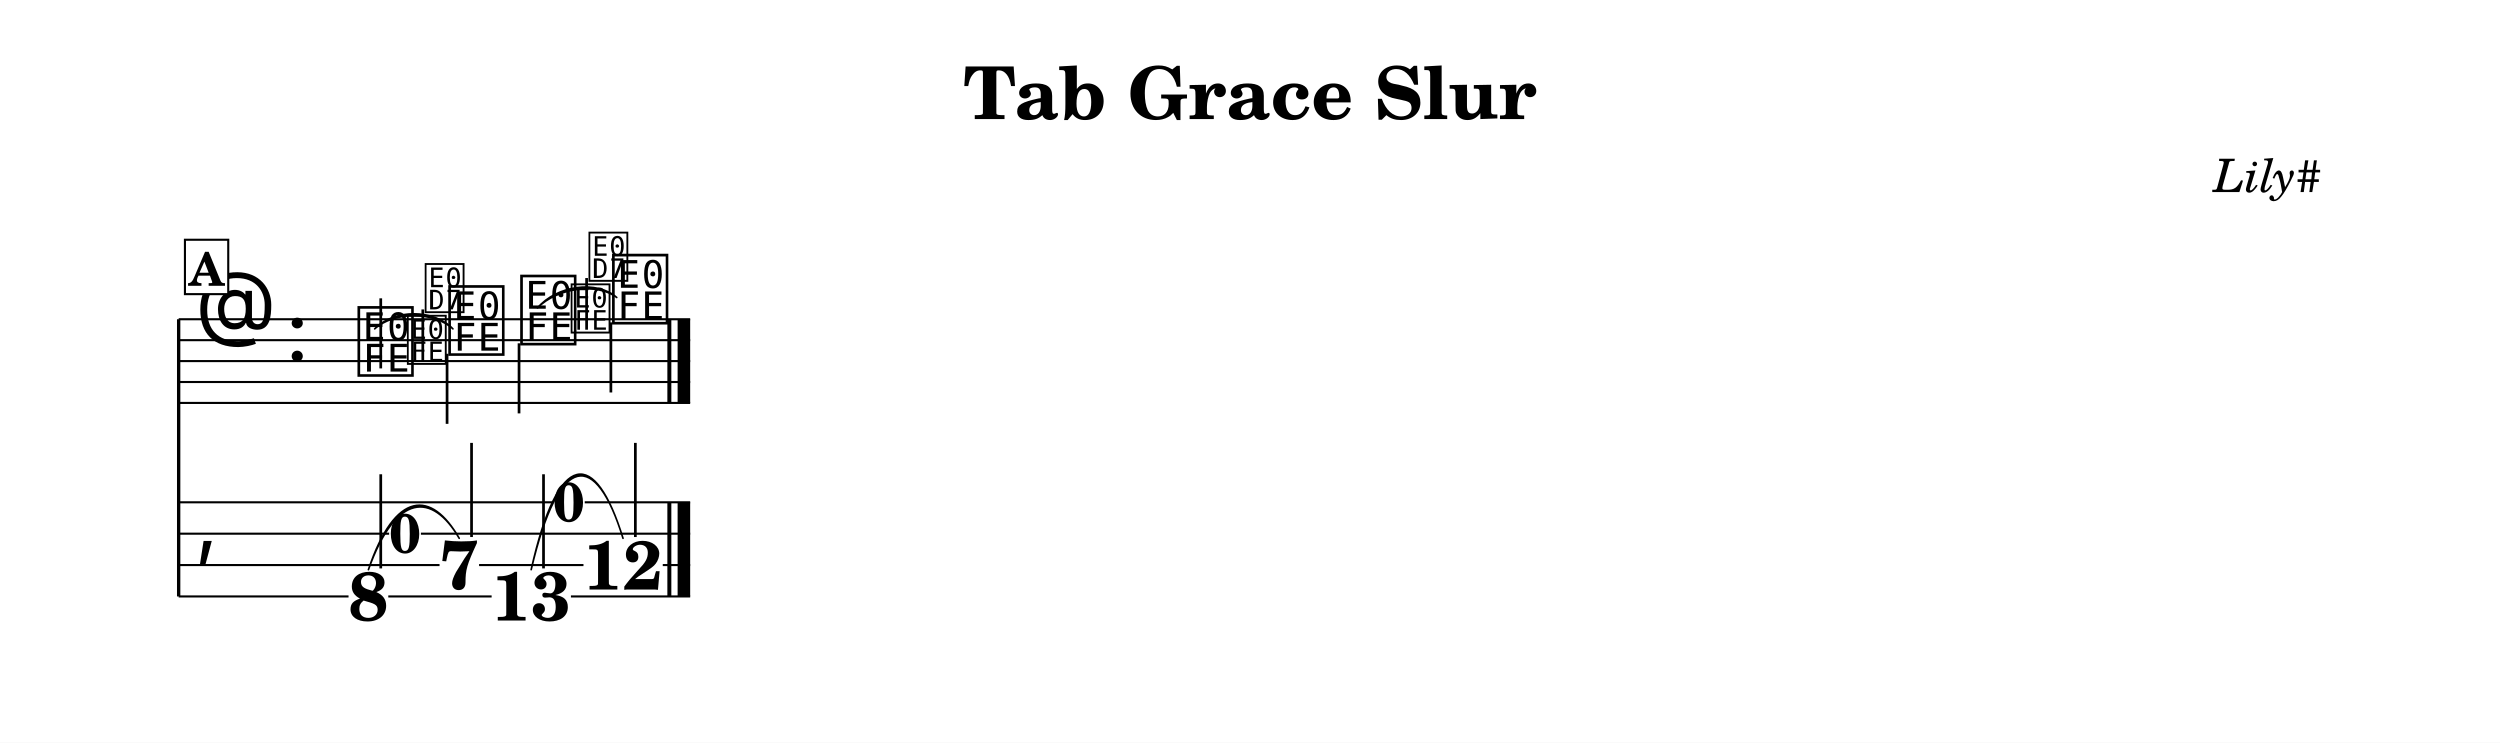
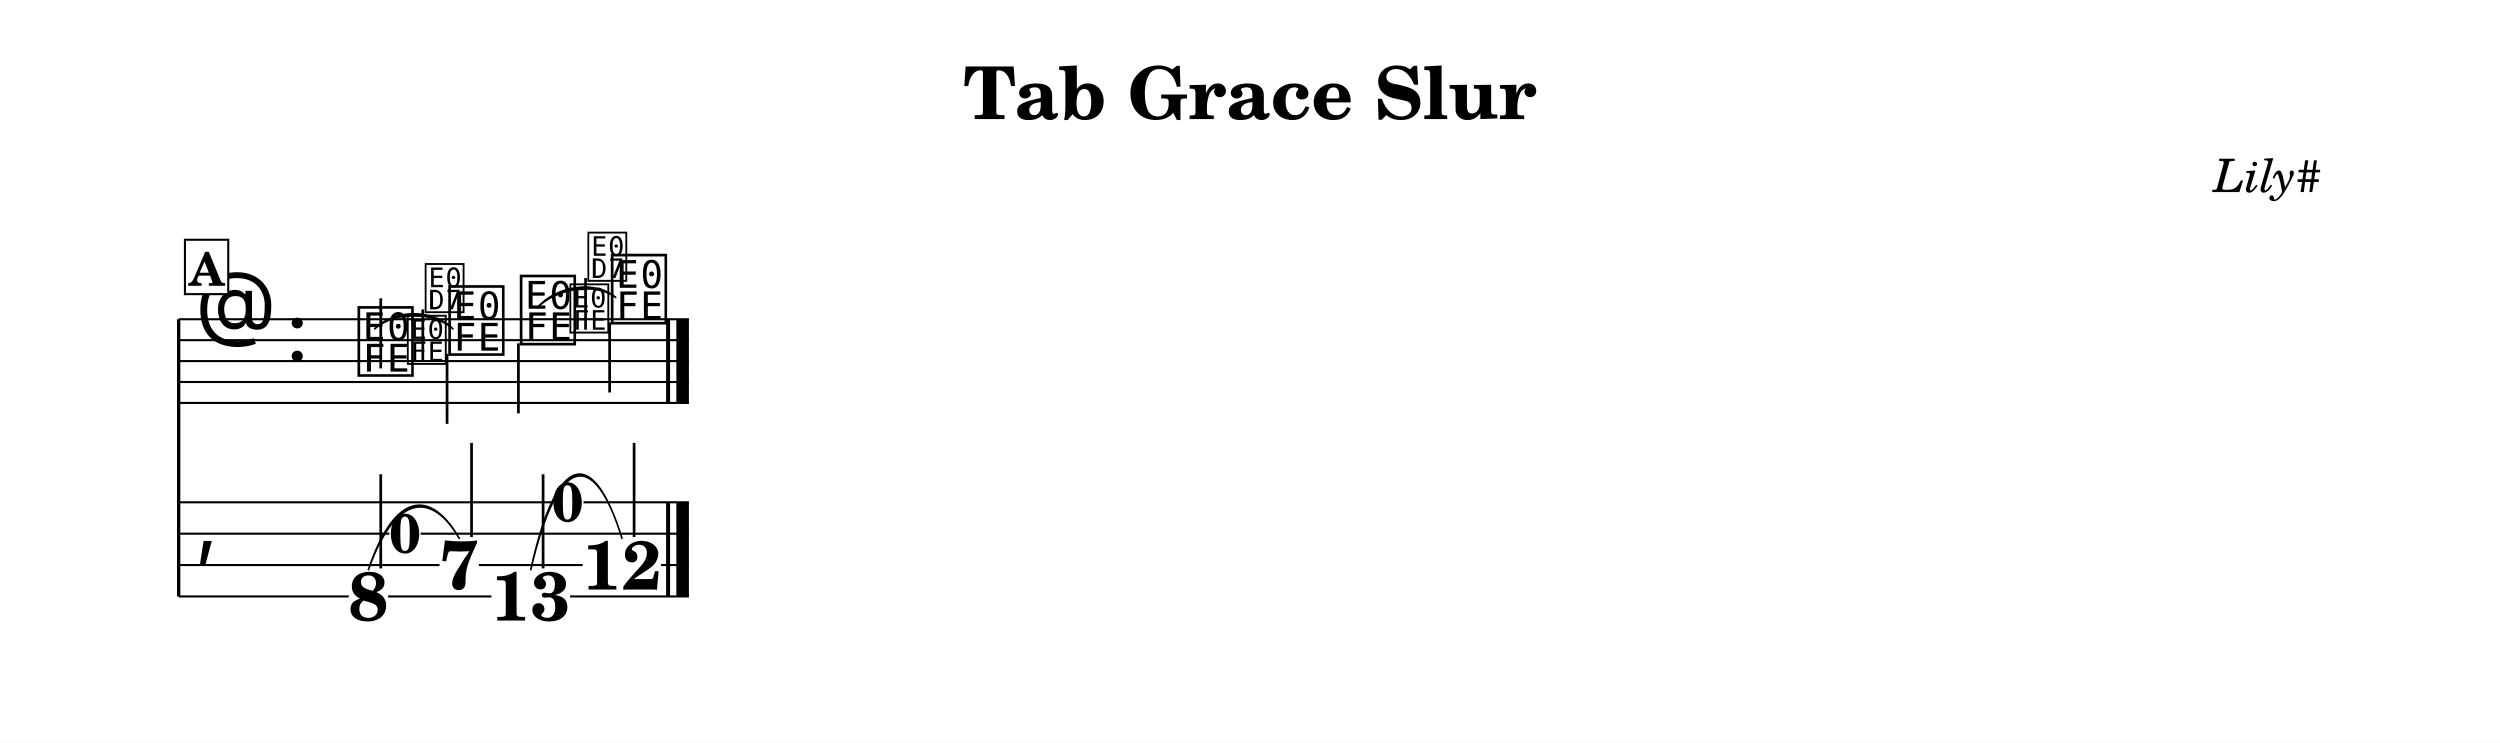
<svg xmlns="http://www.w3.org/2000/svg" width="1195.0" height="355.0" viewBox="0 0 119.50 35.50" font-family="TeX Gyre Schola, serif">
  <style>
  @font-face { font-family: 'Emmentaler'; src: local('Emmentaler'); }
  @font-face { font-family: 'Emmentaler-14'; src: local('Emmentaler-14'); }
  .music { font-family: 'Emmentaler', serif; }
</style>
  <rect x="0" y="0" width="119.50" height="35.50" fill="#FFFFFF" />
  <text x="59.75" y="5.69" font-size="3.49" font-weight="bold" text-anchor="middle" data-pos="406">Tab Grace Slur</text>
  <text x="110.97" y="9.18" font-size="2.20" font-style="italic" text-anchor="end" data-pos="432">Lily#</text>
  <g transform="translate(8.54,0.00) scale(1,1)">
    <line x1="0.00" y1="15.26" x2="0.00" y2="28.51" stroke="#000000" stroke-width="0.160" />
-     <line x1="0.00" y1="15.26" x2="24.45" y2="15.26" stroke="#000000" stroke-width="0.100" />
-     <line x1="0.00" y1="16.26" x2="24.45" y2="16.26" stroke="#000000" stroke-width="0.100" />
-     <line x1="0.00" y1="17.26" x2="24.45" y2="17.26" stroke="#000000" stroke-width="0.100" />
-     <line x1="0.00" y1="18.26" x2="24.45" y2="18.26" stroke="#000000" stroke-width="0.100" />
-     <line x1="0.00" y1="19.26" x2="24.45" y2="19.26" stroke="#000000" stroke-width="0.100" />
+     <line x1="0.00" y1="15.26" x2="24.39" y2="15.26" stroke="#000000" stroke-width="0.100" />
+     <line x1="0.00" y1="16.26" x2="24.39" y2="16.26" stroke="#000000" stroke-width="0.100" />
+     <line x1="0.00" y1="17.26" x2="24.39" y2="17.26" stroke="#000000" stroke-width="0.100" />
+     <line x1="0.00" y1="18.26" x2="24.39" y2="18.26" stroke="#000000" stroke-width="0.100" />
+     <line x1="0.00" y1="19.26" x2="24.39" y2="19.26" stroke="#000000" stroke-width="0.100" />
    <text class="music" x="0.80" y="16.26" font-size="4.00"></text>
    <text class="music" x="5.12" y="17.26" font-size="4.00"></text>
    <text class="music" x="8.42" y="17.76" font-size="4.00" data-pos="494"></text>
    <line x1="9.66" y1="17.61" x2="9.66" y2="14.26" stroke="#000000" stroke-width="0.130" />
    <text class="music" x="12.76" y="16.76" font-size="4.00" data-pos="514"></text>
    <line x1="12.83" y1="16.91" x2="12.83" y2="20.26" stroke="#000000" stroke-width="0.130" />
-     <text class="music" x="16.20" y="16.26" font-size="4.00" data-pos="520"></text>
-     <line x1="16.27" y1="16.41" x2="16.27" y2="19.76" stroke="#000000" stroke-width="0.130" />
-     <text class="music" x="20.59" y="15.26" font-size="4.00" data-pos="540"></text>
-     <line x1="20.66" y1="15.41" x2="20.66" y2="18.76" stroke="#000000" stroke-width="0.130" />
-     <rect x="23.36" y="15.26" width="0.19" height="4.00" data-pos="546" />
-     <rect x="23.85" y="15.26" width="0.60" height="4.00" data-pos="546" />
+     <text class="music" x="16.18" y="16.26" font-size="4.00" data-pos="520"></text>
+     <line x1="16.24" y1="16.41" x2="16.24" y2="19.76" stroke="#000000" stroke-width="0.130" />
+     <text class="music" x="20.53" y="15.26" font-size="4.00" data-pos="540"></text>
+     <line x1="20.60" y1="15.41" x2="20.60" y2="18.76" stroke="#000000" stroke-width="0.130" />
+     <rect x="23.30" y="15.26" width="0.19" height="4.00" data-pos="546" />
+     <rect x="23.79" y="15.26" width="0.60" height="4.00" data-pos="546" />
    <text class="music" x="0.80" y="26.26" font-size="4.00"></text>
-     <rect x="23.36" y="24.01" width="0.19" height="4.50" data-pos="546" />
-     <rect x="23.85" y="24.01" width="0.60" height="4.50" data-pos="546" />
+     <rect x="23.30" y="24.01" width="0.19" height="4.50" data-pos="546" />
+     <rect x="23.79" y="24.01" width="0.60" height="4.50" data-pos="546" />
    <text x="9.07" y="29.66" font-size="3.30" font-weight="bold" text-anchor="middle" data-pos="494">8</text>
    <line x1="9.66" y1="27.17" x2="9.66" y2="22.67" stroke="#000000" stroke-width="0.130" />
    <text x="13.41" y="28.16" font-size="3.30" font-weight="bold" text-anchor="middle" data-pos="514">7</text>
    <line x1="14.00" y1="25.67" x2="14.00" y2="21.17" stroke="#000000" stroke-width="0.130" />
-     <text x="16.85" y="29.66" font-size="3.30" font-weight="bold" text-anchor="middle" data-pos="520">13</text>
-     <line x1="17.44" y1="27.17" x2="17.44" y2="22.67" stroke="#000000" stroke-width="0.130" />
-     <text x="21.24" y="28.18" font-size="3.30" font-weight="bold" text-anchor="middle" data-pos="540">12</text>
-     <line x1="21.83" y1="25.67" x2="21.83" y2="21.17" stroke="#000000" stroke-width="0.130" />
-     <line x1="0.00" y1="24.01" x2="17.89" y2="24.01" stroke="#000000" stroke-width="0.100" />
-     <line x1="19.41" y1="24.01" x2="24.45" y2="24.01" stroke="#000000" stroke-width="0.100" />
-     <line x1="0.00" y1="25.51" x2="10.06" y2="25.51" stroke="#000000" stroke-width="0.100" />
-     <line x1="11.58" y1="25.51" x2="24.45" y2="25.51" stroke="#000000" stroke-width="0.100" />
+     <text x="16.83" y="29.66" font-size="3.30" font-weight="bold" text-anchor="middle" data-pos="520">13</text>
+     <line x1="17.42" y1="27.17" x2="17.42" y2="22.67" stroke="#000000" stroke-width="0.130" />
+     <text x="21.19" y="28.18" font-size="3.30" font-weight="bold" text-anchor="middle" data-pos="540">12</text>
+     <line x1="21.77" y1="25.67" x2="21.77" y2="21.17" stroke="#000000" stroke-width="0.130" />
+     <line x1="0.00" y1="24.01" x2="17.84" y2="24.01" stroke="#000000" stroke-width="0.100" />
+     <line x1="19.35" y1="24.01" x2="24.39" y2="24.01" stroke="#000000" stroke-width="0.100" />
+     <line x1="0.00" y1="25.51" x2="10.07" y2="25.51" stroke="#000000" stroke-width="0.100" />
+     <line x1="11.57" y1="25.51" x2="24.39" y2="25.51" stroke="#000000" stroke-width="0.100" />
    <line x1="0.00" y1="27.01" x2="12.47" y2="27.01" stroke="#000000" stroke-width="0.100" />
-     <line x1="14.36" y1="27.01" x2="19.35" y2="27.01" stroke="#000000" stroke-width="0.100" />
-     <line x1="23.14" y1="27.01" x2="24.45" y2="27.01" stroke="#000000" stroke-width="0.100" />
-     <line x1="0.00" y1="28.51" x2="8.12" y2="28.51" stroke="#000000" stroke-width="0.100" />
-     <line x1="10.02" y1="28.51" x2="14.96" y2="28.51" stroke="#000000" stroke-width="0.100" />
-     <line x1="18.75" y1="28.51" x2="24.45" y2="28.51" stroke="#000000" stroke-width="0.100" />
+     <line x1="14.35" y1="27.01" x2="19.31" y2="27.01" stroke="#000000" stroke-width="0.100" />
+     <line x1="23.06" y1="27.01" x2="24.39" y2="27.01" stroke="#000000" stroke-width="0.100" />
+     <line x1="0.00" y1="28.51" x2="8.13" y2="28.51" stroke="#000000" stroke-width="0.100" />
+     <line x1="10.01" y1="28.51" x2="14.95" y2="28.51" stroke="#000000" stroke-width="0.100" />
+     <line x1="18.71" y1="28.51" x2="24.39" y2="28.51" stroke="#000000" stroke-width="0.100" />
    <path d="M 9.37,15.72 C 10.30,14.76 12.19,14.76 13.11,15.72 C 12.19,14.88 10.30,14.88 9.37,15.72 Z" stroke="#000000" stroke-width="0.08" stroke-linecap="round" stroke-linejoin="round" />
-     <path d="M 17.15,14.72 C 18.08,13.63 20.00,13.38 20.94,14.22 C 20.01,13.50 18.10,13.75 17.15,14.72 Z" stroke="#000000" stroke-width="0.08" stroke-linecap="round" stroke-linejoin="round" />
+     <path d="M 17.13,14.72 C 18.05,13.64 19.95,13.38 20.89,14.22 C 19.96,13.50 18.07,13.75 17.13,14.72 Z" stroke="#000000" stroke-width="0.08" stroke-linecap="round" stroke-linejoin="round" />
    <path d="M 9.07,27.23 C 10.35,23.42 12.09,23.42 13.41,25.73 C 12.13,23.53 10.39,23.53 9.07,27.23 Z" stroke="#000000" stroke-width="0.08" stroke-linecap="round" stroke-linejoin="round" />
-     <path d="M 16.85,27.23 C 18.15,21.42 19.91,21.42 21.24,25.73 C 19.95,21.53 18.19,21.53 16.85,27.23 Z" stroke="#000000" stroke-width="0.08" stroke-linecap="round" stroke-linejoin="round" />
+     <path d="M 16.83,27.23 C 18.12,21.42 19.86,21.42 21.19,25.73 C 19.90,21.53 18.16,21.53 16.83,27.23 Z" stroke="#000000" stroke-width="0.08" stroke-linecap="round" stroke-linejoin="round" />
    <text class="music" font-family="Emmentaler-14, Emmentaler, serif" x="10.82" y="17.26" font-size="2.83" data-pos="500"></text>
    <line x1="11.67" y1="17.26" x2="11.67" y2="14.79" stroke="#000000" stroke-width="0.130" data-pos="500" />
    <text class="music" font-family="Emmentaler-14, Emmentaler, serif" x="11.67" y="14.79" font-size="2.83" data-pos="500"></text>
-     <text class="music" font-family="Emmentaler-14, Emmentaler, serif" x="18.65" y="15.76" font-size="2.83" data-pos="526"></text>
-     <line x1="19.50" y1="15.76" x2="19.50" y2="13.29" stroke="#000000" stroke-width="0.130" data-pos="526" />
-     <text class="music" font-family="Emmentaler-14, Emmentaler, serif" x="19.50" y="13.29" font-size="2.83" data-pos="526"></text>
+     <text class="music" font-family="Emmentaler-14, Emmentaler, serif" x="18.59" y="15.76" font-size="2.83" data-pos="526"></text>
+     <line x1="19.45" y1="15.76" x2="19.45" y2="13.29" stroke="#000000" stroke-width="0.130" data-pos="526" />
+     <text class="music" font-family="Emmentaler-14, Emmentaler, serif" x="19.45" y="13.29" font-size="2.83" data-pos="526"></text>
    <text x="10.82" y="26.43" font-size="2.64" font-weight="bold" text-anchor="middle" data-pos="500">0</text>
-     <text x="18.65" y="24.93" font-size="2.64" font-weight="bold" text-anchor="middle" data-pos="526">0</text>
+     <text x="18.59" y="24.93" font-size="2.64" font-weight="bold" text-anchor="middle" data-pos="526">0</text>
    <rect x="0.30" y="11.46" width="2.07" height="2.60" fill="#FFFFFF" stroke="#000000" stroke-width="0.100" data-pos="475" />
-     <text x="1.33" y="13.66" font-size="2.20" font-weight="bold" text-anchor="middle" data-pos="475">A</text>
+     <text x="1.34" y="13.66" font-size="2.20" font-weight="bold" text-anchor="middle" data-pos="475">A</text>
  </g>
</svg>
